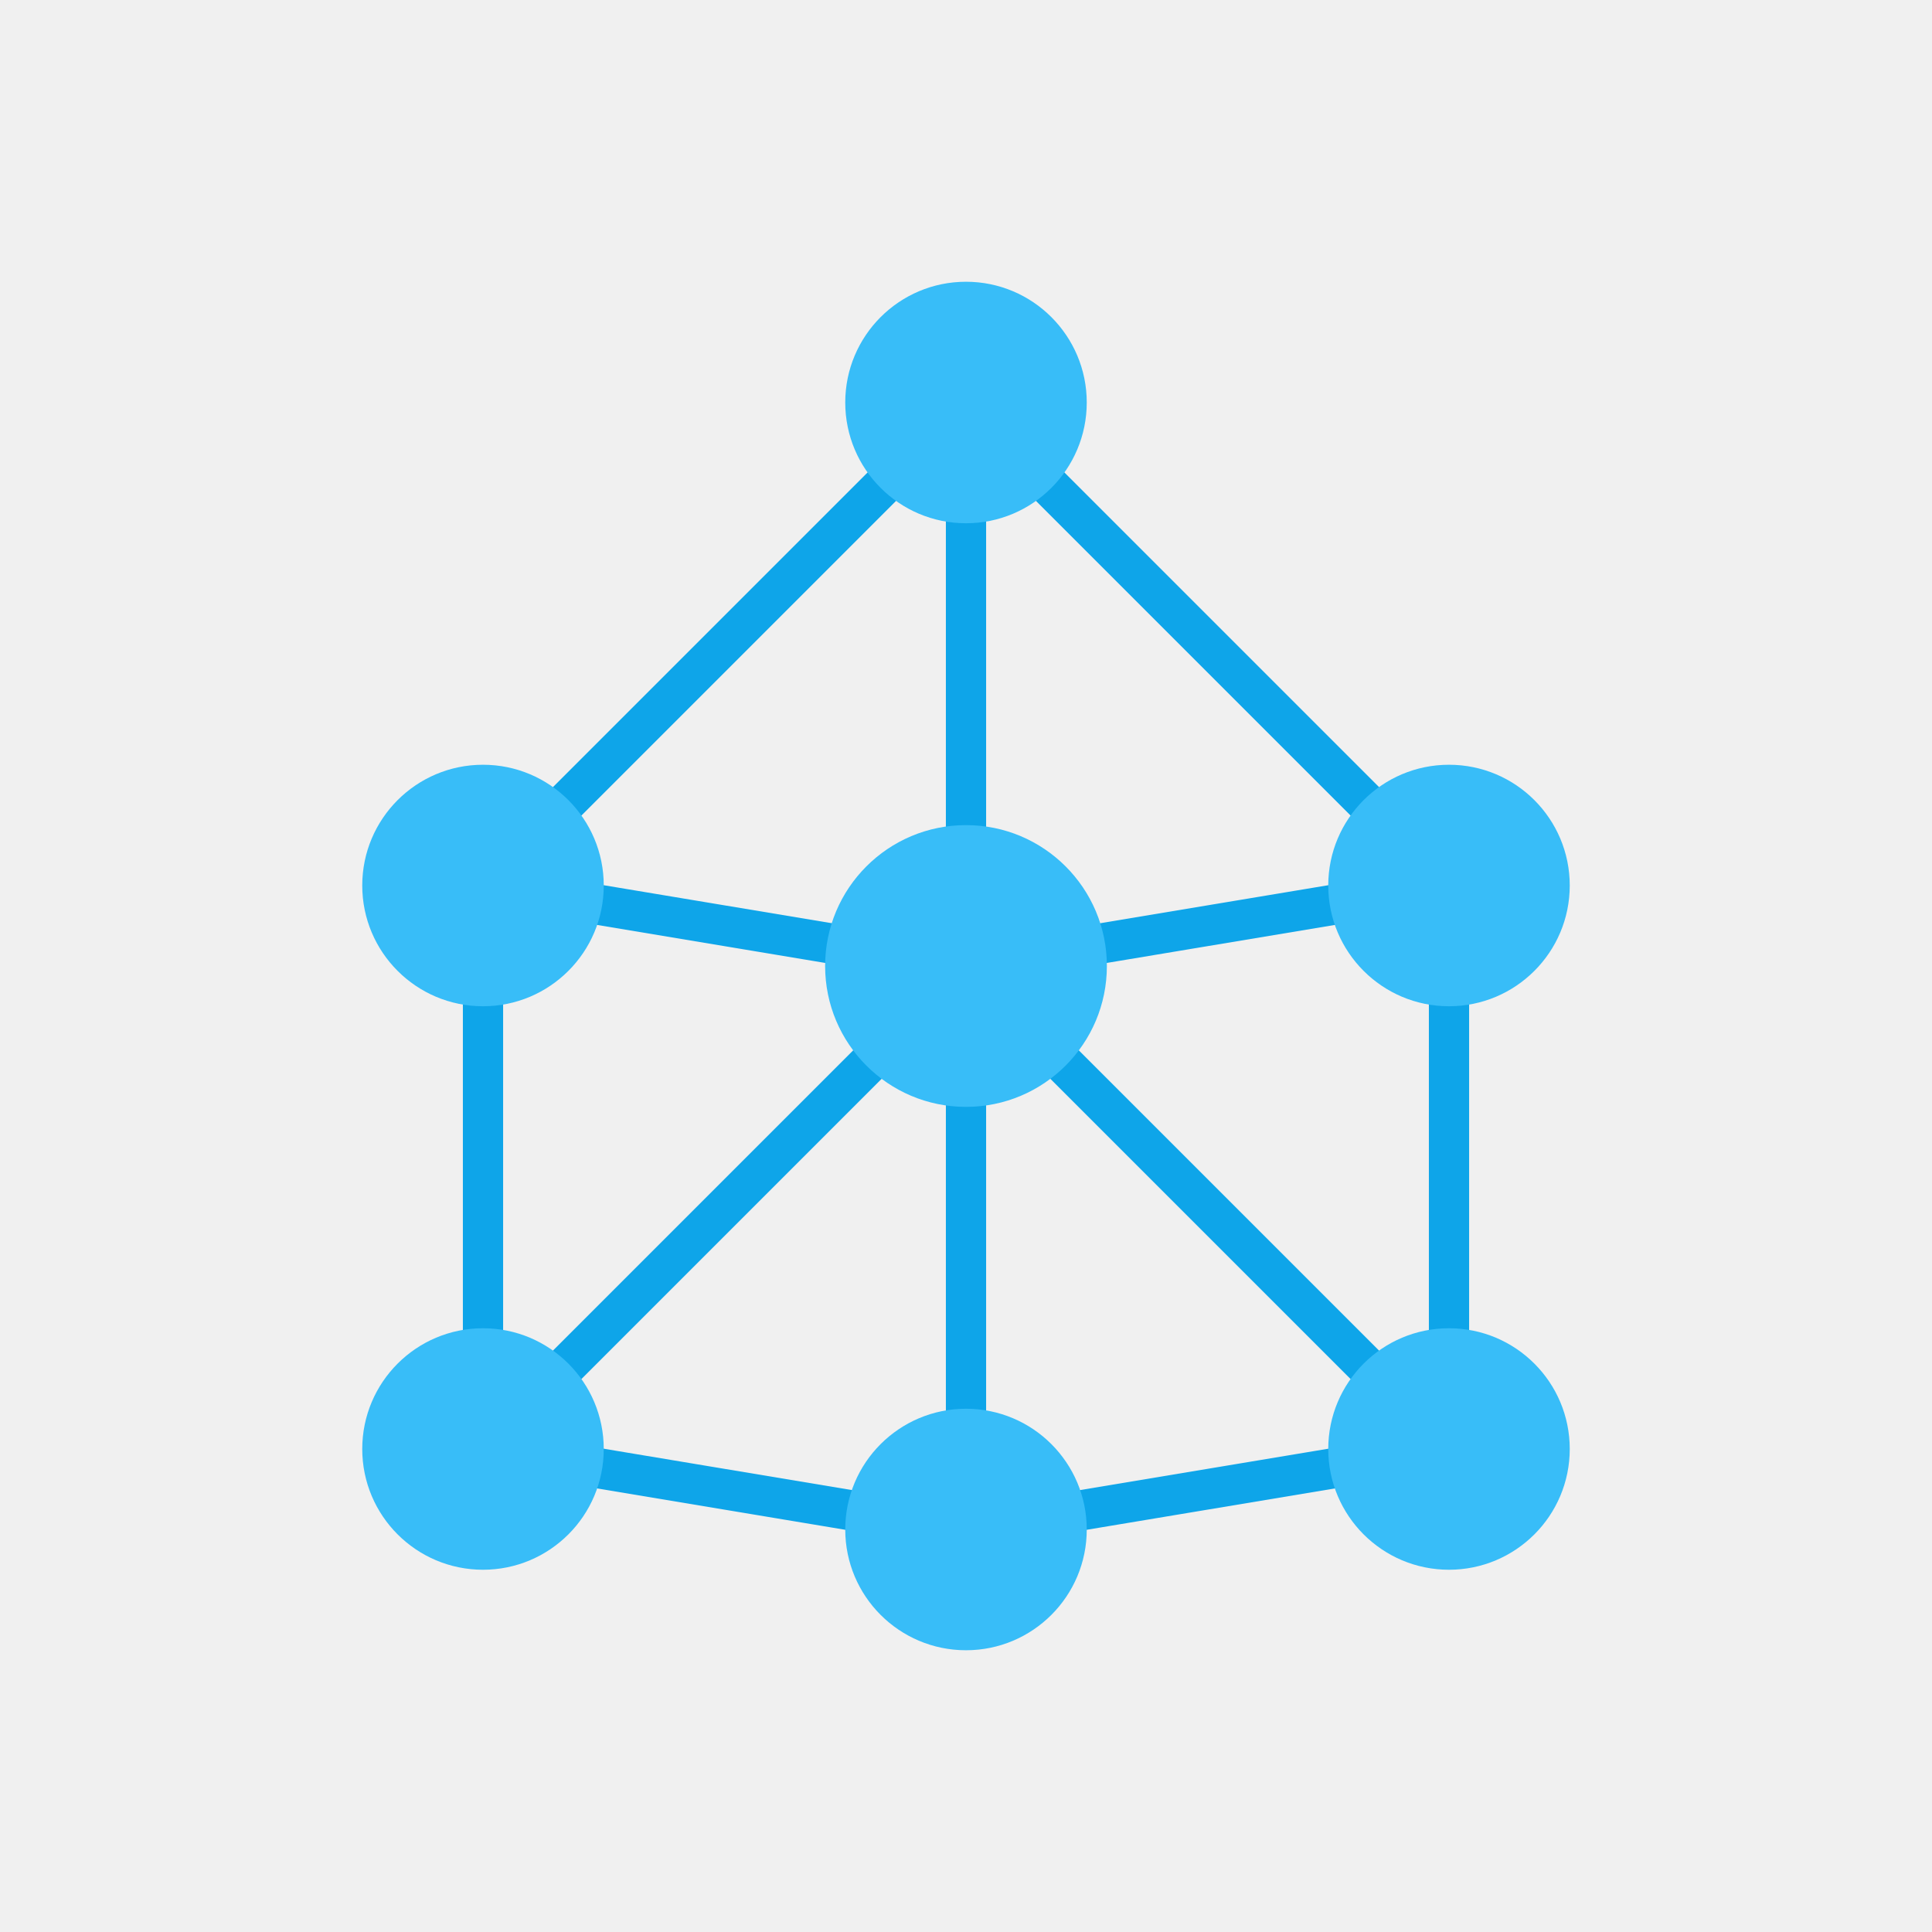
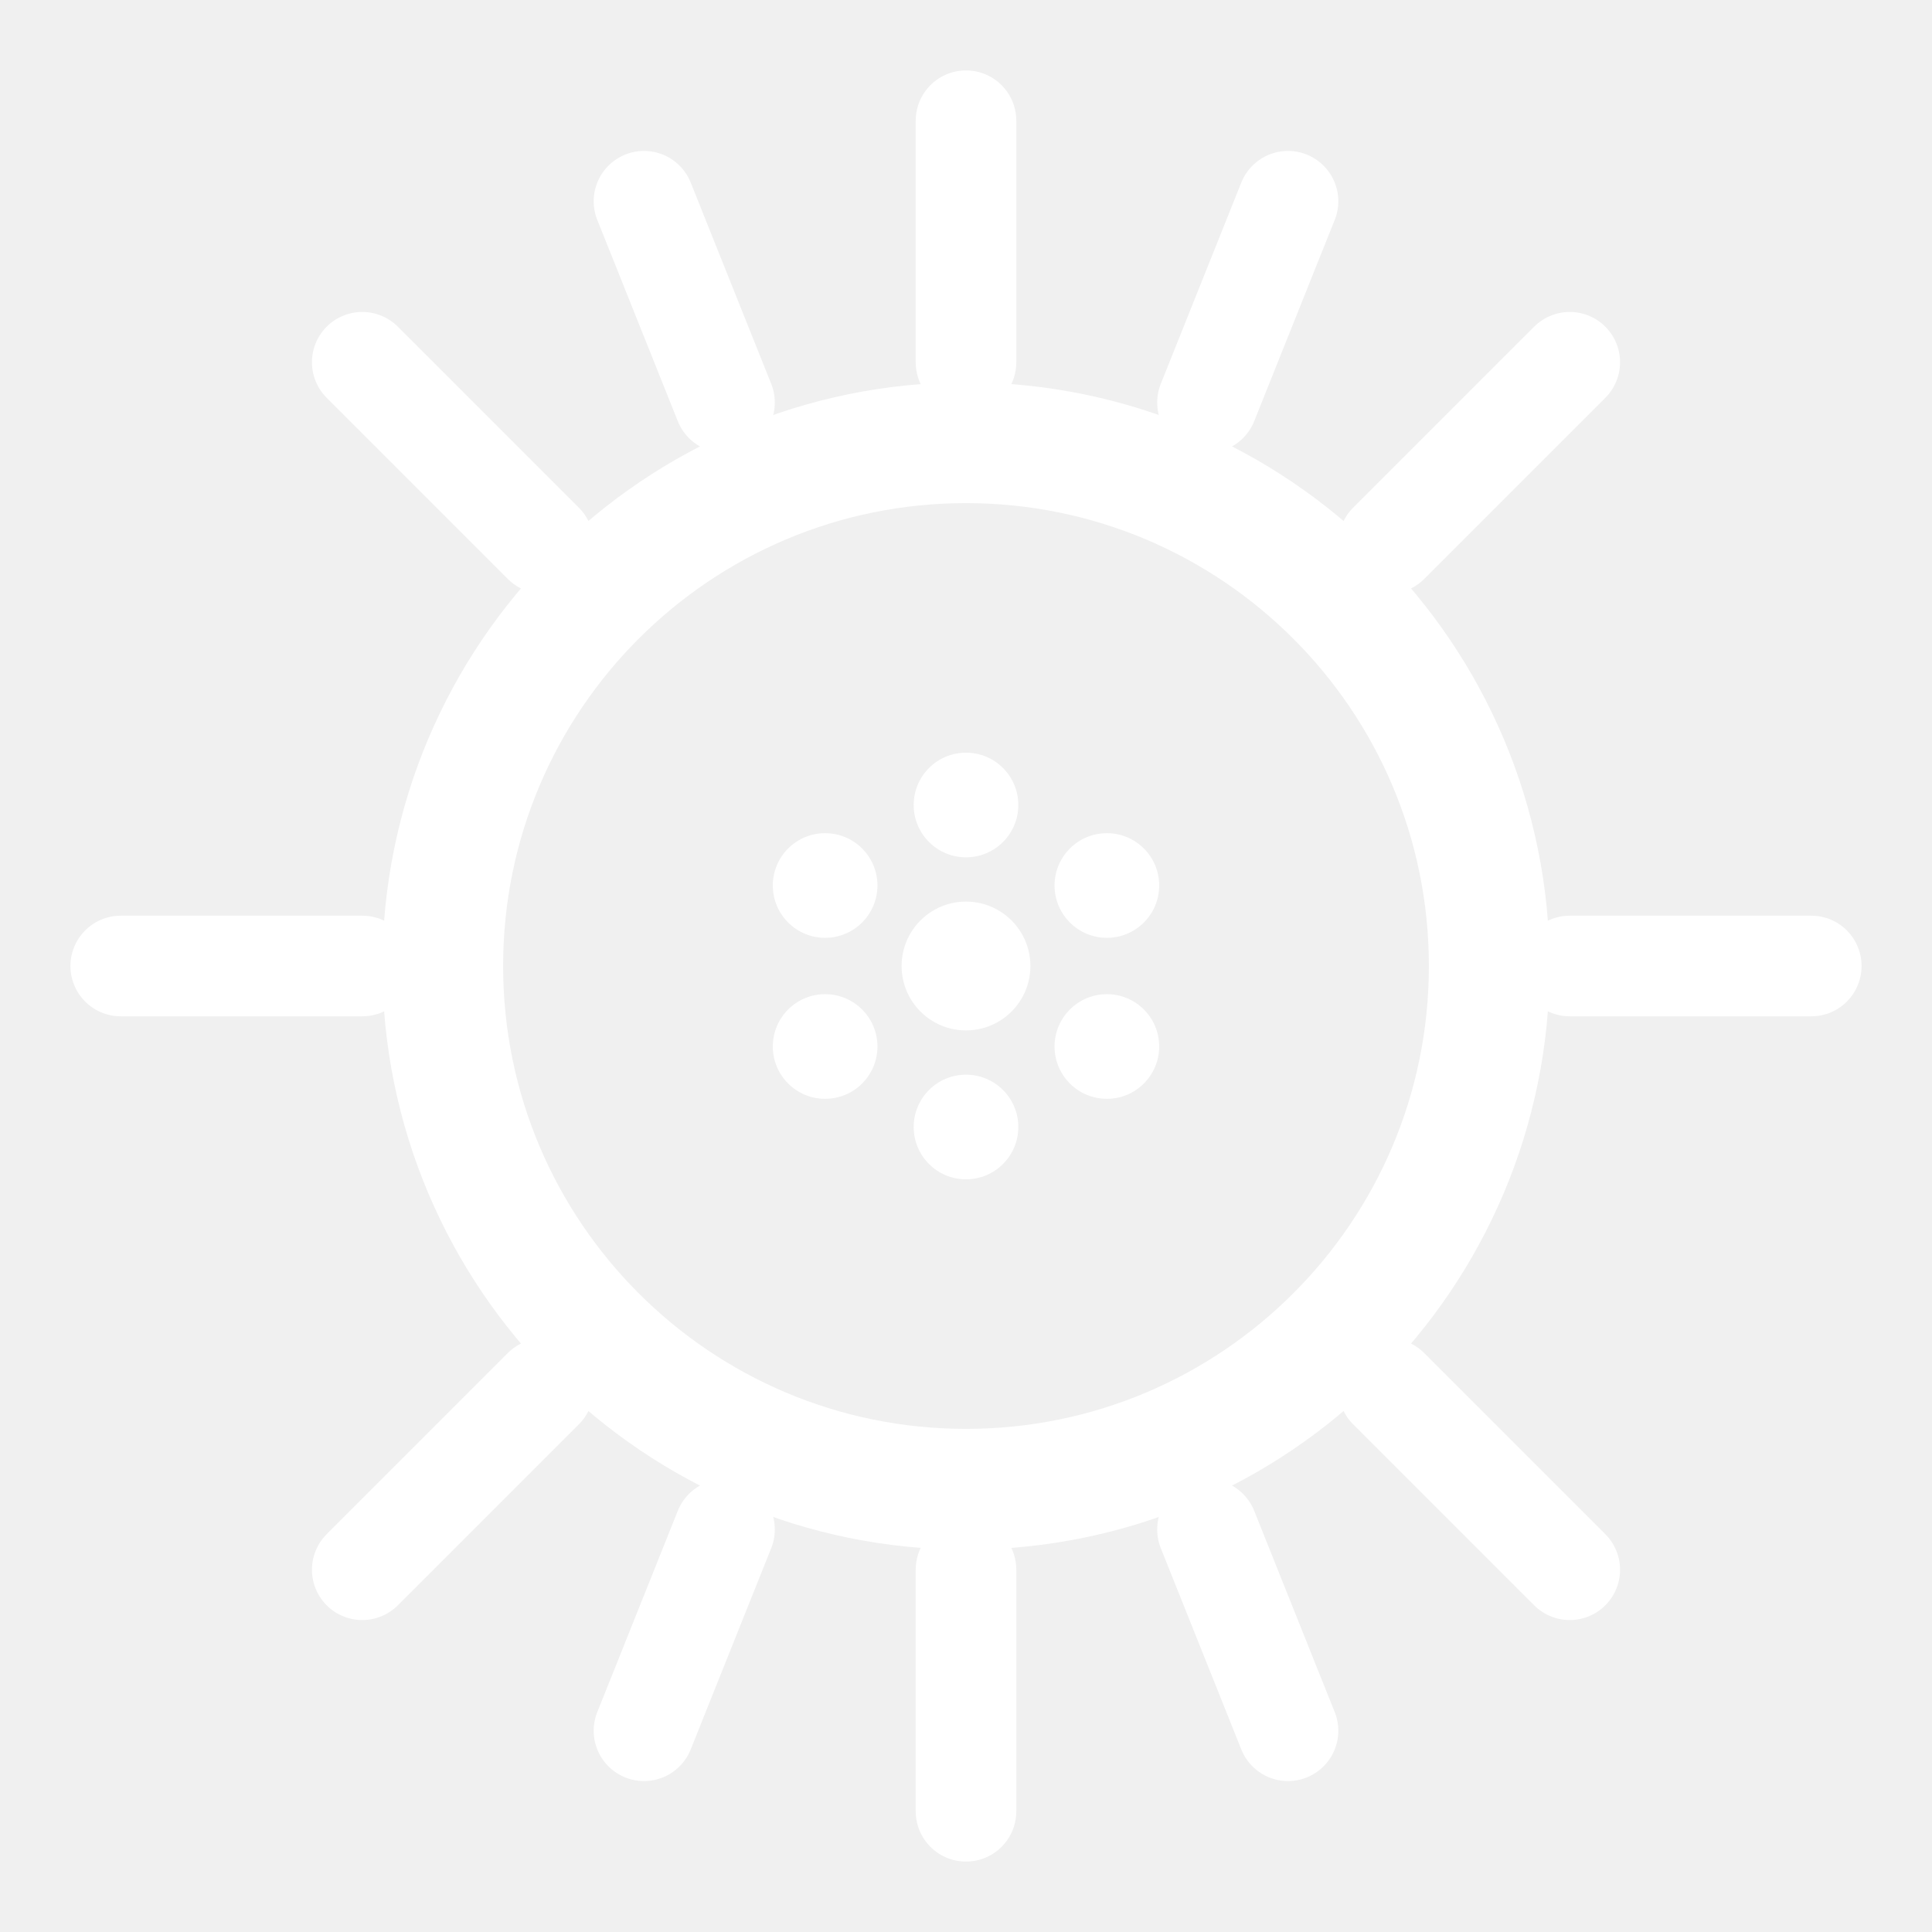
- <svg xmlns="http://www.w3.org/2000/svg" viewBox="0 0 96 96" width="96" height="96" fill="none">
-   <g stroke="#0ea5e9" stroke-width="2" stroke-linecap="round">
-     <line x1="48" y1="20" x2="24" y2="44" />
-     <line x1="48" y1="20" x2="72" y2="44" />
-     <line x1="48" y1="20" x2="48" y2="48" />
-     <line x1="24" y1="44" x2="48" y2="48" />
-     <line x1="72" y1="44" x2="48" y2="48" />
-     <line x1="24" y1="44" x2="24" y2="72" />
-     <line x1="72" y1="44" x2="72" y2="72" />
-     <line x1="48" y1="48" x2="24" y2="72" />
-     <line x1="48" y1="48" x2="72" y2="72" />
-     <line x1="48" y1="48" x2="48" y2="76" />
-     <line x1="24" y1="72" x2="48" y2="76" />
-     <line x1="72" y1="72" x2="48" y2="76" />
-   </g>
-   <g fill="#38bdf8">
-     <circle cx="48" cy="20" r="6" />
-     <circle cx="24" cy="44" r="6" />
-     <circle cx="72" cy="44" r="6" />
-     <circle cx="48" cy="48" r="7" />
-     <circle cx="24" cy="72" r="6" />
-     <circle cx="72" cy="72" r="6" />
-     <circle cx="48" cy="76" r="6" />
+ <svg xmlns="http://www.w3.org/2000/svg" viewBox="0 0 96 96" width="96" height="96">
+   <g fill="white" stroke="white" stroke-linecap="round" stroke-linejoin="round">
+     <circle cx="48" cy="48" r="26" fill="none" stroke-width="6" />
+     <g stroke-width="5" fill="none">
+       <line x1="48" y1="6" x2="48" y2="18" />
+       <line x1="48" y1="78" x2="48" y2="90" />
+       <line x1="6" y1="48" x2="18" y2="48" />
+       <line x1="78" y1="48" x2="90" y2="48" />
+       <line x1="18" y1="18" x2="27" y2="27" />
+       <line x1="78" y1="18" x2="69" y2="27" />
+       <line x1="18" y1="78" x2="27" y2="69" />
+       <line x1="78" y1="78" x2="69" y2="69" />
+       <line x1="32" y1="10" x2="36" y2="20" />
+       <line x1="64" y1="10" x2="60" y2="20" />
+       <line x1="32" y1="86" x2="36" y2="76" />
+       <line x1="64" y1="86" x2="60" y2="76" />
+     </g>
+     <circle cx="48" cy="48" r="3.2" stroke="none" />
+     <circle cx="48" cy="40" r="2.6" stroke="none" />
+     <circle cx="48" cy="56" r="2.6" stroke="none" />
+     <circle cx="41" cy="44" r="2.6" stroke="none" />
+     <circle cx="55" cy="44" r="2.6" stroke="none" />
+     <circle cx="41" cy="52" r="2.6" stroke="none" />
+     <circle cx="55" cy="52" r="2.6" stroke="none" />
  </g>
</svg>
